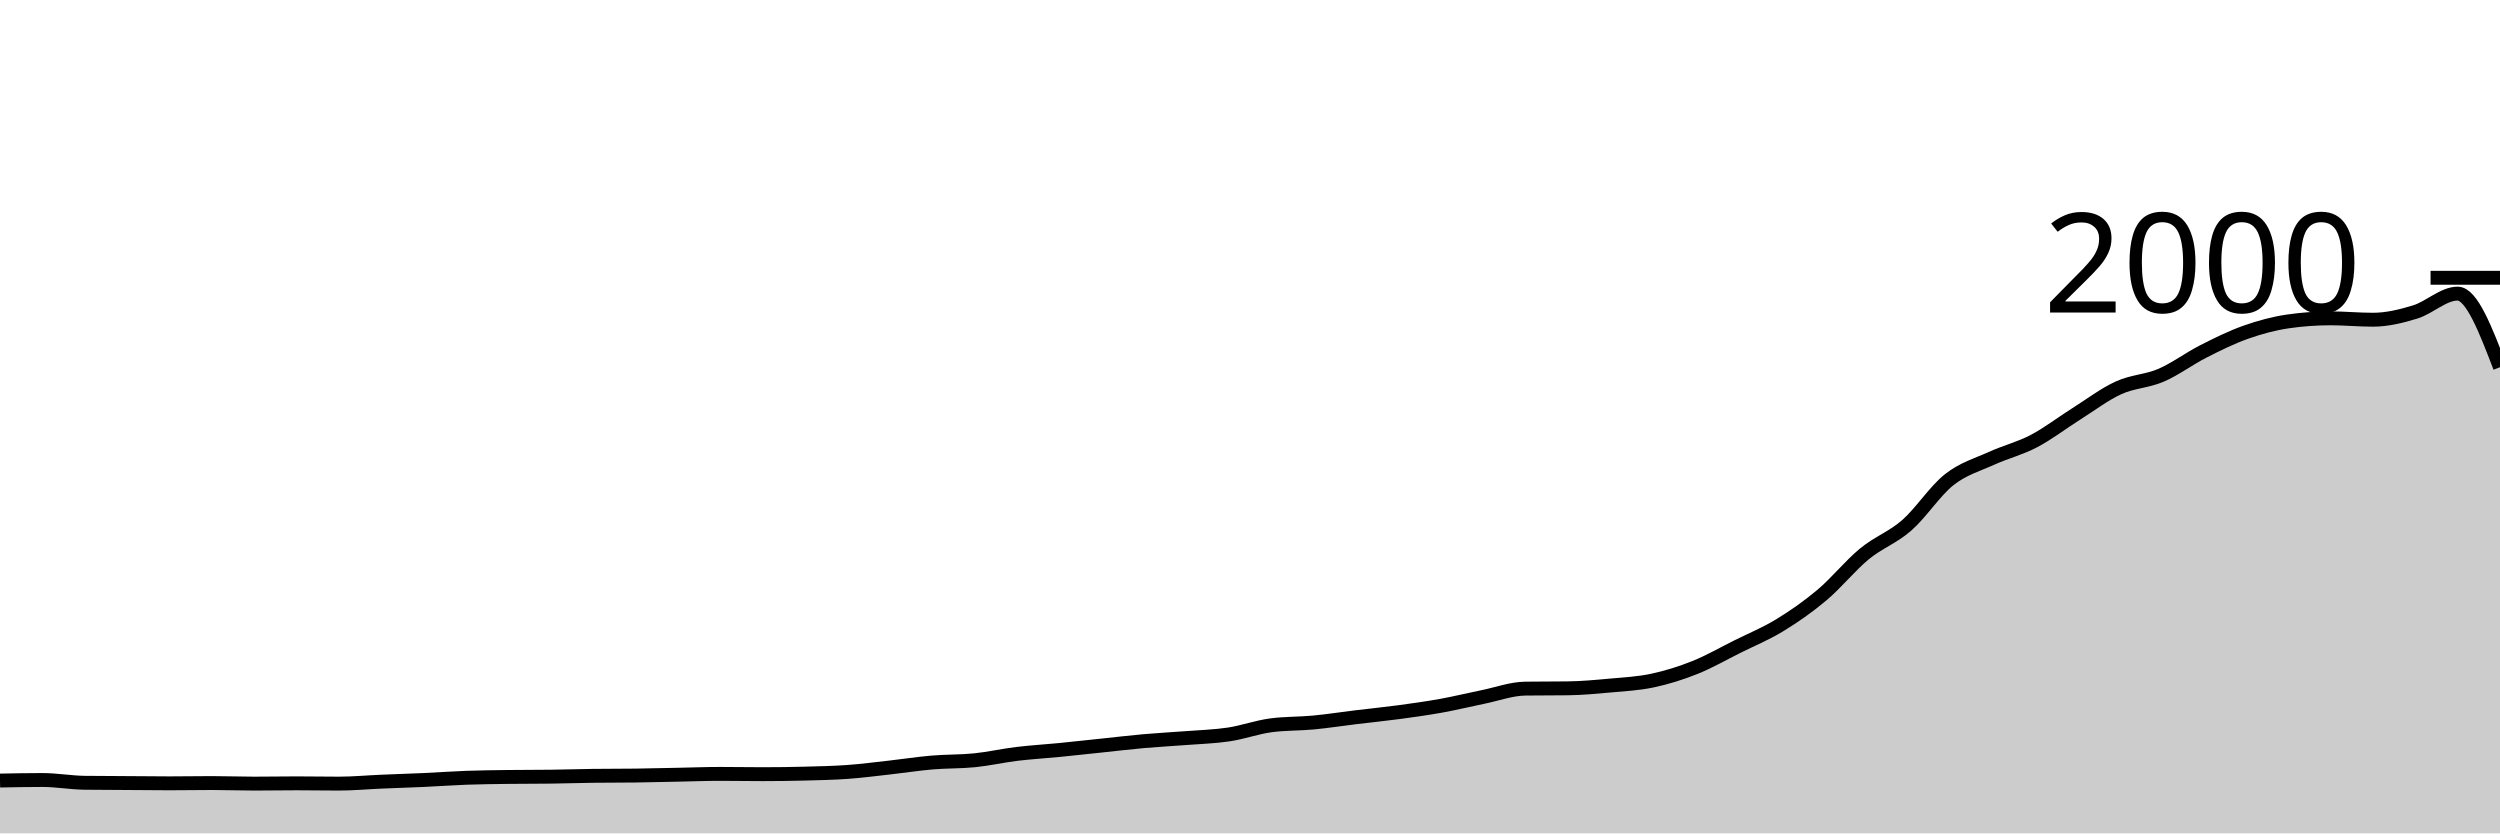
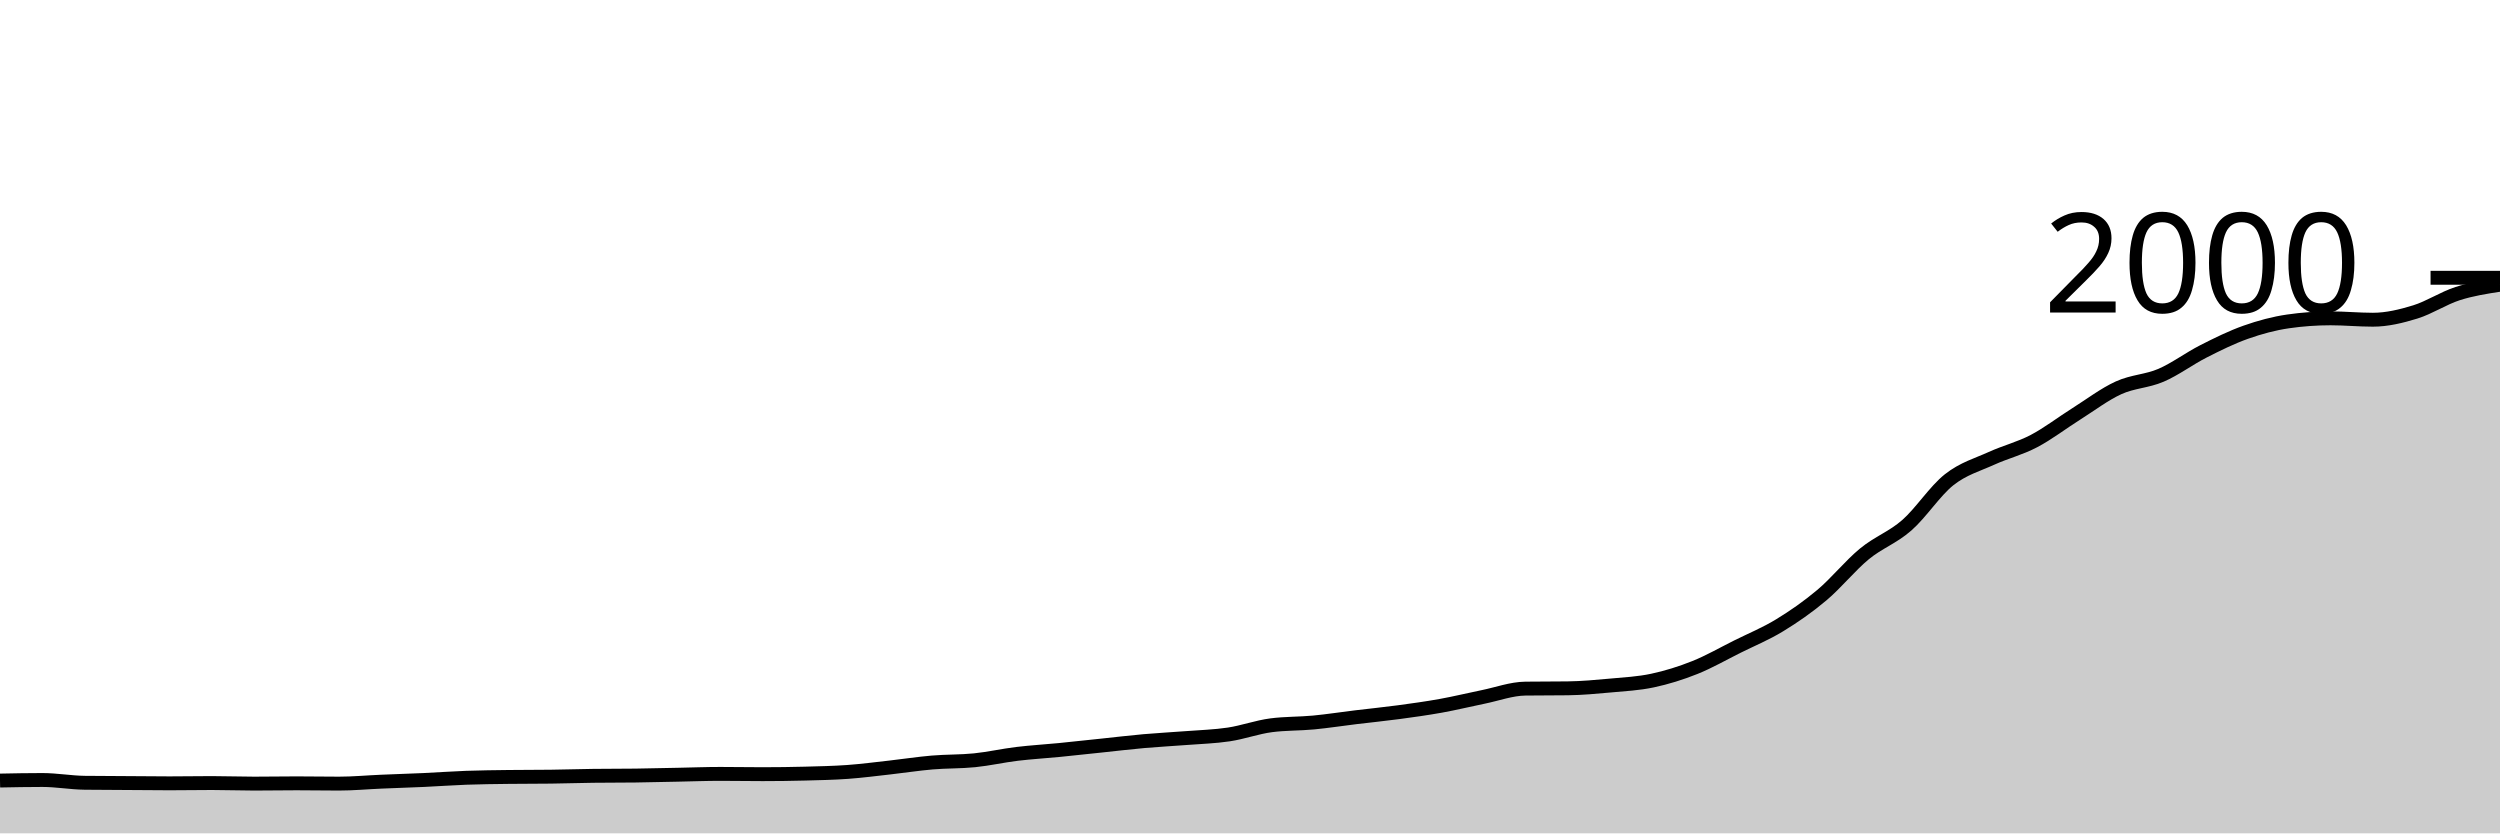
<svg xmlns="http://www.w3.org/2000/svg" viewBox="0 0 180 60">
  <g transform="translate(0,20)">
-     <path class="area" fill="rgba(0, 0, 0, 0.2)" d="M0,36.2C1.017,36.18,2.034,36.16,3.051,36.16C4.068,36.16,5.085,36.347,6.102,36.36C7.119,36.373,8.136,36.373,9.153,36.38C10.169,36.387,11.186,36.4,12.203,36.4C13.22,36.4,14.237,36.38,15.254,36.38C16.271,36.38,17.288,36.42,18.305,36.42C19.322,36.42,20.339,36.4,21.356,36.4C22.373,36.4,23.39,36.42,24.407,36.42C25.424,36.42,26.441,36.323,27.458,36.28C28.475,36.237,29.492,36.207,30.508,36.16C31.525,36.113,32.542,36.037,33.559,36C34.576,35.963,35.593,35.953,36.61,35.94C37.627,35.927,38.644,35.933,39.661,35.92C40.678,35.907,41.695,35.873,42.712,35.86C43.729,35.847,44.746,35.853,45.763,35.84C46.78,35.827,47.797,35.8,48.814,35.78C49.831,35.76,50.847,35.72,51.864,35.72C52.881,35.72,53.898,35.74,54.915,35.74C55.932,35.74,56.949,35.727,57.966,35.7C58.983,35.673,60,35.653,61.017,35.58C62.034,35.507,63.051,35.373,64.068,35.26C65.085,35.147,66.102,34.987,67.119,34.9C68.136,34.813,69.153,34.843,70.169,34.74C71.186,34.637,72.203,34.403,73.22,34.28C74.237,34.157,75.254,34.1,76.271,34C77.288,33.9,78.305,33.787,79.322,33.68C80.339,33.573,81.356,33.45,82.373,33.36C83.39,33.27,84.407,33.22,85.424,33.14C86.441,33.06,87.458,33.033,88.475,32.88C89.492,32.727,90.508,32.353,91.525,32.22C92.542,32.087,93.559,32.117,94.576,32.02C95.593,31.923,96.61,31.763,97.627,31.64C98.644,31.517,99.661,31.417,100.678,31.28C101.695,31.143,102.712,31.003,103.729,30.82C104.746,30.637,105.763,30.387,106.78,30.18C107.797,29.973,108.814,29.593,109.831,29.58C110.847,29.567,111.864,29.573,112.881,29.56C113.898,29.547,114.915,29.453,115.932,29.36C116.949,29.267,117.966,29.217,118.983,29C120,28.783,121.017,28.467,122.034,28.06C123.051,27.653,124.068,27.067,125.085,26.56C126.102,26.053,127.119,25.64,128.136,25.02C129.153,24.4,130.169,23.697,131.186,22.84C132.203,21.983,133.22,20.717,134.237,19.88C135.254,19.043,136.271,18.71,137.288,17.82C138.305,16.93,139.322,15.343,140.339,14.54C141.356,13.737,142.373,13.463,143.39,13C144.407,12.537,145.424,12.293,146.441,11.76C147.458,11.227,148.475,10.44,149.492,9.8C150.508,9.16,151.525,8.383,152.542,7.92C153.559,7.457,154.576,7.457,155.593,7.02C156.61,6.583,157.627,5.817,158.644,5.3C159.661,4.783,160.678,4.28,161.695,3.92C162.712,3.56,163.729,3.287,164.746,3.14C165.763,2.993,166.78,2.92,167.797,2.92C168.814,2.92,169.831,3.02,170.847,3.02C171.864,3.02,172.881,2.773,173.898,2.46C174.915,2.147,175.932,1.14,176.949,1.14C177.966,1.14,178.983,3.79,180,6.44L180,40C178.983,40,177.966,40,176.949,40C175.932,40,174.915,40,173.898,40C172.881,40,171.864,40,170.847,40C169.831,40,168.814,40,167.797,40C166.78,40,165.763,40,164.746,40C163.729,40,162.712,40,161.695,40C160.678,40,159.661,40,158.644,40C157.627,40,156.61,40,155.593,40C154.576,40,153.559,40,152.542,40C151.525,40,150.508,40,149.492,40C148.475,40,147.458,40,146.441,40C145.424,40,144.407,40,143.39,40C142.373,40,141.356,40,140.339,40C139.322,40,138.305,40,137.288,40C136.271,40,135.254,40,134.237,40C133.22,40,132.203,40,131.186,40C130.169,40,129.153,40,128.136,40C127.119,40,126.102,40,125.085,40C124.068,40,123.051,40,122.034,40C121.017,40,120,40,118.983,40C117.966,40,116.949,40,115.932,40C114.915,40,113.898,40,112.881,40C111.864,40,110.847,40,109.831,40C108.814,40,107.797,40,106.78,40C105.763,40,104.746,40,103.729,40C102.712,40,101.695,40,100.678,40C99.661,40,98.644,40,97.627,40C96.61,40,95.593,40,94.576,40C93.559,40,92.542,40,91.525,40C90.508,40,89.492,40,88.475,40C87.458,40,86.441,40,85.424,40C84.407,40,83.39,40,82.373,40C81.356,40,80.339,40,79.322,40C78.305,40,77.288,40,76.271,40C75.254,40,74.237,40,73.22,40C72.203,40,71.186,40,70.169,40C69.153,40,68.136,40,67.119,40C66.102,40,65.085,40,64.068,40C63.051,40,62.034,40,61.017,40C60,40,58.983,40,57.966,40C56.949,40,55.932,40,54.915,40C53.898,40,52.881,40,51.864,40C50.847,40,49.831,40,48.814,40C47.797,40,46.78,40,45.763,40C44.746,40,43.729,40,42.712,40C41.695,40,40.678,40,39.661,40C38.644,40,37.627,40,36.61,40C35.593,40,34.576,40,33.559,40C32.542,40,31.525,40,30.508,40C29.492,40,28.475,40,27.458,40C26.441,40,25.424,40,24.407,40C23.39,40,22.373,40,21.356,40C20.339,40,19.322,40,18.305,40C17.288,40,16.271,40,15.254,40C14.237,40,13.22,40,12.203,40C11.186,40,10.169,40,9.153,40C8.136,40,7.119,40,6.102,40C5.085,40,4.068,40,3.051,40C2.034,40,1.017,40,0,40Z" />
-     <path class="line" stroke="black" fill="none" d="M0,36.2C1.017,36.18,2.034,36.16,3.051,36.16C4.068,36.16,5.085,36.347,6.102,36.36C7.119,36.373,8.136,36.373,9.153,36.38C10.169,36.387,11.186,36.4,12.203,36.4C13.22,36.4,14.237,36.38,15.254,36.38C16.271,36.38,17.288,36.42,18.305,36.42C19.322,36.42,20.339,36.4,21.356,36.4C22.373,36.4,23.39,36.42,24.407,36.42C25.424,36.42,26.441,36.323,27.458,36.28C28.475,36.237,29.492,36.207,30.508,36.16C31.525,36.113,32.542,36.037,33.559,36C34.576,35.963,35.593,35.953,36.61,35.94C37.627,35.927,38.644,35.933,39.661,35.92C40.678,35.907,41.695,35.873,42.712,35.86C43.729,35.847,44.746,35.853,45.763,35.84C46.78,35.827,47.797,35.8,48.814,35.78C49.831,35.76,50.847,35.72,51.864,35.72C52.881,35.72,53.898,35.74,54.915,35.74C55.932,35.74,56.949,35.727,57.966,35.7C58.983,35.673,60,35.653,61.017,35.58C62.034,35.507,63.051,35.373,64.068,35.26C65.085,35.147,66.102,34.987,67.119,34.9C68.136,34.813,69.153,34.843,70.169,34.74C71.186,34.637,72.203,34.403,73.22,34.28C74.237,34.157,75.254,34.1,76.271,34C77.288,33.9,78.305,33.787,79.322,33.68C80.339,33.573,81.356,33.45,82.373,33.36C83.39,33.27,84.407,33.22,85.424,33.14C86.441,33.06,87.458,33.033,88.475,32.88C89.492,32.727,90.508,32.353,91.525,32.22C92.542,32.087,93.559,32.117,94.576,32.02C95.593,31.923,96.61,31.763,97.627,31.64C98.644,31.517,99.661,31.417,100.678,31.28C101.695,31.143,102.712,31.003,103.729,30.82C104.746,30.637,105.763,30.387,106.78,30.18C107.797,29.973,108.814,29.593,109.831,29.58C110.847,29.567,111.864,29.573,112.881,29.56C113.898,29.547,114.915,29.453,115.932,29.36C116.949,29.267,117.966,29.217,118.983,29C120,28.783,121.017,28.467,122.034,28.06C123.051,27.653,124.068,27.067,125.085,26.56C126.102,26.053,127.119,25.64,128.136,25.02C129.153,24.4,130.169,23.697,131.186,22.84C132.203,21.983,133.22,20.717,134.237,19.88C135.254,19.043,136.271,18.71,137.288,17.82C138.305,16.93,139.322,15.343,140.339,14.54C141.356,13.737,142.373,13.463,143.39,13C144.407,12.537,145.424,12.293,146.441,11.76C147.458,11.227,148.475,10.44,149.492,9.8C150.508,9.16,151.525,8.383,152.542,7.92C153.559,7.457,154.576,7.457,155.593,7.02C156.61,6.583,157.627,5.817,158.644,5.3C159.661,4.783,160.678,4.28,161.695,3.92C162.712,3.56,163.729,3.287,164.746,3.14C165.763,2.993,166.78,2.92,167.797,2.92C168.814,2.92,169.831,3.02,170.847,3.02C171.864,3.02,172.881,2.773,173.898,2.46C174.915,2.147,175.932,1.14,176.949,1.14C177.966,1.14,178.983,3.79,180,6.44" />
+     <path class="area" fill="rgba(0, 0, 0, 0.2)" d="M0,36.2C1.017,36.18,2.034,36.16,3.051,36.16C4.068,36.16,5.085,36.347,6.102,36.36C7.119,36.373,8.136,36.373,9.153,36.38C10.169,36.387,11.186,36.4,12.203,36.4C13.22,36.4,14.237,36.38,15.254,36.38C16.271,36.38,17.288,36.42,18.305,36.42C19.322,36.42,20.339,36.4,21.356,36.4C22.373,36.4,23.39,36.42,24.407,36.42C25.424,36.42,26.441,36.323,27.458,36.28C28.475,36.237,29.492,36.207,30.508,36.16C31.525,36.113,32.542,36.037,33.559,36C34.576,35.963,35.593,35.953,36.61,35.94C37.627,35.927,38.644,35.933,39.661,35.92C40.678,35.907,41.695,35.873,42.712,35.86C43.729,35.847,44.746,35.853,45.763,35.84C46.78,35.827,47.797,35.8,48.814,35.78C49.831,35.76,50.847,35.72,51.864,35.72C52.881,35.72,53.898,35.74,54.915,35.74C55.932,35.74,56.949,35.727,57.966,35.7C58.983,35.673,60,35.653,61.017,35.58C62.034,35.507,63.051,35.373,64.068,35.26C65.085,35.147,66.102,34.987,67.119,34.9C68.136,34.813,69.153,34.843,70.169,34.74C71.186,34.637,72.203,34.403,73.22,34.28C74.237,34.157,75.254,34.1,76.271,34C77.288,33.9,78.305,33.787,79.322,33.68C80.339,33.573,81.356,33.45,82.373,33.36C83.39,33.27,84.407,33.22,85.424,33.14C86.441,33.06,87.458,33.033,88.475,32.88C89.492,32.727,90.508,32.353,91.525,32.22C92.542,32.087,93.559,32.117,94.576,32.02C95.593,31.923,96.61,31.763,97.627,31.64C98.644,31.517,99.661,31.417,100.678,31.28C101.695,31.143,102.712,31.003,103.729,30.82C104.746,30.637,105.763,30.387,106.78,30.18C107.797,29.973,108.814,29.593,109.831,29.58C110.847,29.567,111.864,29.573,112.881,29.56C113.898,29.547,114.915,29.453,115.932,29.36C116.949,29.267,117.966,29.217,118.983,29C120,28.783,121.017,28.467,122.034,28.06C123.051,27.653,124.068,27.067,125.085,26.56C126.102,26.053,127.119,25.64,128.136,25.02C129.153,24.4,130.169,23.697,131.186,22.84C132.203,21.983,133.22,20.717,134.237,19.88C135.254,19.043,136.271,18.71,137.288,17.82C138.305,16.93,139.322,15.343,140.339,14.54C141.356,13.737,142.373,13.463,143.39,13C144.407,12.537,145.424,12.293,146.441,11.76C147.458,11.227,148.475,10.44,149.492,9.8C150.508,9.16,151.525,8.383,152.542,7.92C153.559,7.457,154.576,7.457,155.593,7.02C156.61,6.583,157.627,5.817,158.644,5.3C159.661,4.783,160.678,4.28,161.695,3.92C162.712,3.56,163.729,3.287,164.746,3.14C165.763,2.993,166.78,2.92,167.797,2.92C168.814,2.92,169.831,3.02,170.847,3.02C171.864,3.02,172.881,2.773,173.898,2.46C174.915,2.147,175.932,1.467,176.949,1.14C177.966,0.813,178.983,0.657,180,0.5L180,40C178.983,40,177.966,40,176.949,40C175.932,40,174.915,40,173.898,40C172.881,40,171.864,40,170.847,40C169.831,40,168.814,40,167.797,40C166.78,40,165.763,40,164.746,40C163.729,40,162.712,40,161.695,40C160.678,40,159.661,40,158.644,40C157.627,40,156.61,40,155.593,40C154.576,40,153.559,40,152.542,40C151.525,40,150.508,40,149.492,40C148.475,40,147.458,40,146.441,40C145.424,40,144.407,40,143.39,40C142.373,40,141.356,40,140.339,40C139.322,40,138.305,40,137.288,40C136.271,40,135.254,40,134.237,40C133.22,40,132.203,40,131.186,40C130.169,40,129.153,40,128.136,40C127.119,40,126.102,40,125.085,40C124.068,40,123.051,40,122.034,40C121.017,40,120,40,118.983,40C117.966,40,116.949,40,115.932,40C114.915,40,113.898,40,112.881,40C111.864,40,110.847,40,109.831,40C108.814,40,107.797,40,106.78,40C105.763,40,104.746,40,103.729,40C102.712,40,101.695,40,100.678,40C99.661,40,98.644,40,97.627,40C96.61,40,95.593,40,94.576,40C93.559,40,92.542,40,91.525,40C90.508,40,89.492,40,88.475,40C87.458,40,86.441,40,85.424,40C84.407,40,83.39,40,82.373,40C81.356,40,80.339,40,79.322,40C78.305,40,77.288,40,76.271,40C75.254,40,74.237,40,73.22,40C72.203,40,71.186,40,70.169,40C69.153,40,68.136,40,67.119,40C66.102,40,65.085,40,64.068,40C63.051,40,62.034,40,61.017,40C60,40,58.983,40,57.966,40C56.949,40,55.932,40,54.915,40C53.898,40,52.881,40,51.864,40C50.847,40,49.831,40,48.814,40C47.797,40,46.78,40,45.763,40C44.746,40,43.729,40,42.712,40C41.695,40,40.678,40,39.661,40C38.644,40,37.627,40,36.61,40C35.593,40,34.576,40,33.559,40C32.542,40,31.525,40,30.508,40C29.492,40,28.475,40,27.458,40C26.441,40,25.424,40,24.407,40C23.39,40,22.373,40,21.356,40C20.339,40,19.322,40,18.305,40C17.288,40,16.271,40,15.254,40C14.237,40,13.22,40,12.203,40C11.186,40,10.169,40,9.153,40C8.136,40,7.119,40,6.102,40C5.085,40,4.068,40,3.051,40C2.034,40,1.017,40,0,40Z" />
+     <path class="line" stroke="black" fill="none" d="M0,36.2C1.017,36.18,2.034,36.16,3.051,36.16C4.068,36.16,5.085,36.347,6.102,36.36C7.119,36.373,8.136,36.373,9.153,36.38C10.169,36.387,11.186,36.4,12.203,36.4C13.22,36.4,14.237,36.38,15.254,36.38C16.271,36.38,17.288,36.42,18.305,36.42C19.322,36.42,20.339,36.4,21.356,36.4C22.373,36.4,23.39,36.42,24.407,36.42C25.424,36.42,26.441,36.323,27.458,36.28C28.475,36.237,29.492,36.207,30.508,36.16C31.525,36.113,32.542,36.037,33.559,36C34.576,35.963,35.593,35.953,36.61,35.94C37.627,35.927,38.644,35.933,39.661,35.92C40.678,35.907,41.695,35.873,42.712,35.86C43.729,35.847,44.746,35.853,45.763,35.84C46.78,35.827,47.797,35.8,48.814,35.78C49.831,35.76,50.847,35.72,51.864,35.72C52.881,35.72,53.898,35.74,54.915,35.74C55.932,35.74,56.949,35.727,57.966,35.7C58.983,35.673,60,35.653,61.017,35.58C62.034,35.507,63.051,35.373,64.068,35.26C65.085,35.147,66.102,34.987,67.119,34.9C68.136,34.813,69.153,34.843,70.169,34.74C71.186,34.637,72.203,34.403,73.22,34.28C74.237,34.157,75.254,34.1,76.271,34C77.288,33.9,78.305,33.787,79.322,33.68C80.339,33.573,81.356,33.45,82.373,33.36C83.39,33.27,84.407,33.22,85.424,33.14C86.441,33.06,87.458,33.033,88.475,32.88C89.492,32.727,90.508,32.353,91.525,32.22C92.542,32.087,93.559,32.117,94.576,32.02C95.593,31.923,96.61,31.763,97.627,31.64C98.644,31.517,99.661,31.417,100.678,31.28C101.695,31.143,102.712,31.003,103.729,30.82C104.746,30.637,105.763,30.387,106.78,30.18C107.797,29.973,108.814,29.593,109.831,29.58C110.847,29.567,111.864,29.573,112.881,29.56C113.898,29.547,114.915,29.453,115.932,29.36C116.949,29.267,117.966,29.217,118.983,29C120,28.783,121.017,28.467,122.034,28.06C123.051,27.653,124.068,27.067,125.085,26.56C126.102,26.053,127.119,25.64,128.136,25.02C129.153,24.4,130.169,23.697,131.186,22.84C132.203,21.983,133.22,20.717,134.237,19.88C135.254,19.043,136.271,18.71,137.288,17.82C138.305,16.93,139.322,15.343,140.339,14.54C141.356,13.737,142.373,13.463,143.39,13C144.407,12.537,145.424,12.293,146.441,11.76C147.458,11.227,148.475,10.44,149.492,9.8C150.508,9.16,151.525,8.383,152.542,7.92C153.559,7.457,154.576,7.457,155.593,7.02C156.61,6.583,157.627,5.817,158.644,5.3C159.661,4.783,160.678,4.28,161.695,3.92C162.712,3.56,163.729,3.287,164.746,3.14C165.763,2.993,166.78,2.92,167.797,2.92C168.814,2.92,169.831,3.02,170.847,3.02C171.864,3.02,172.881,2.773,173.898,2.46C174.915,2.147,175.932,1.467,176.949,1.14C177.966,0.813,178.983,0.657,180,0.5" />
    <path class="axis-ceiling" stroke-width="1" stroke="black" fill="none" d="M175,0L180,0" />
    <text class="axis-ceiling-label" font-family="sans-serif" text-anchor="end" font-size="10px" x="170" y="2.5">2000</text>
  </g>
</svg>
